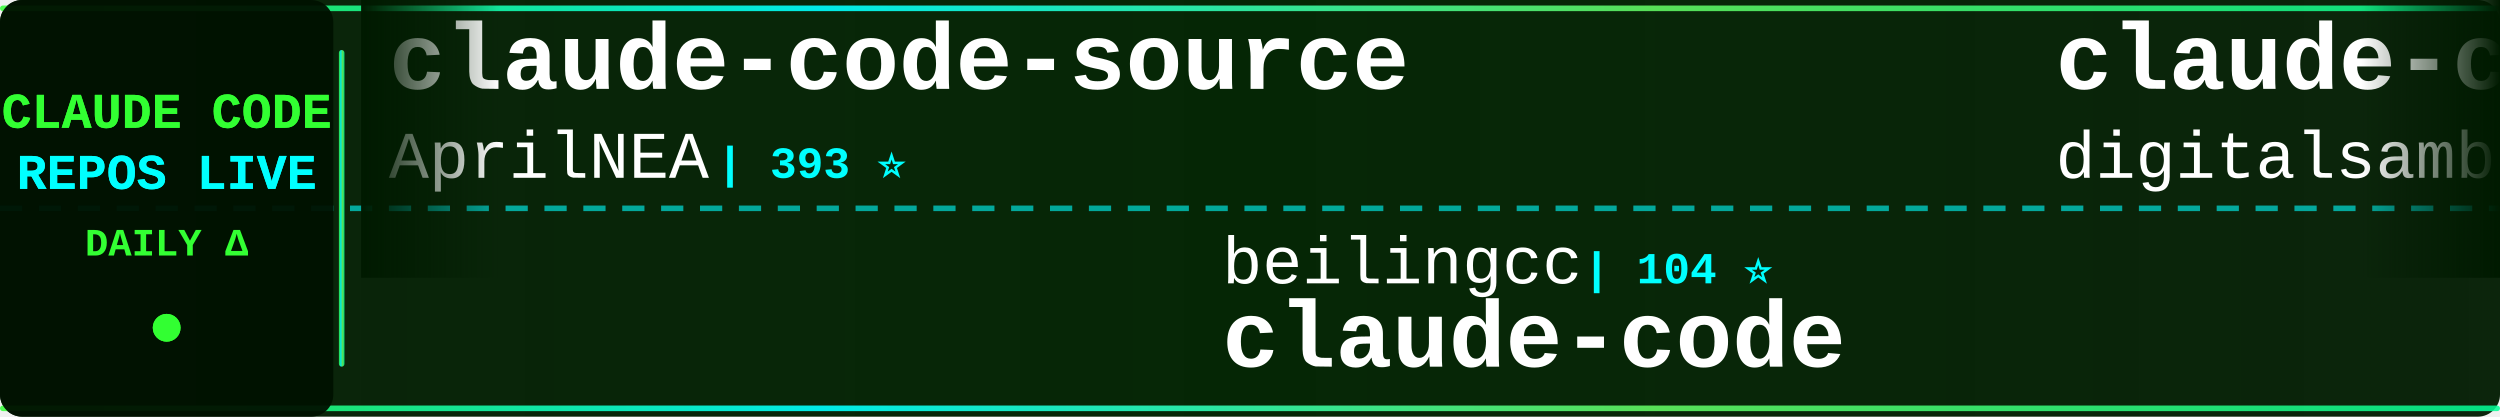
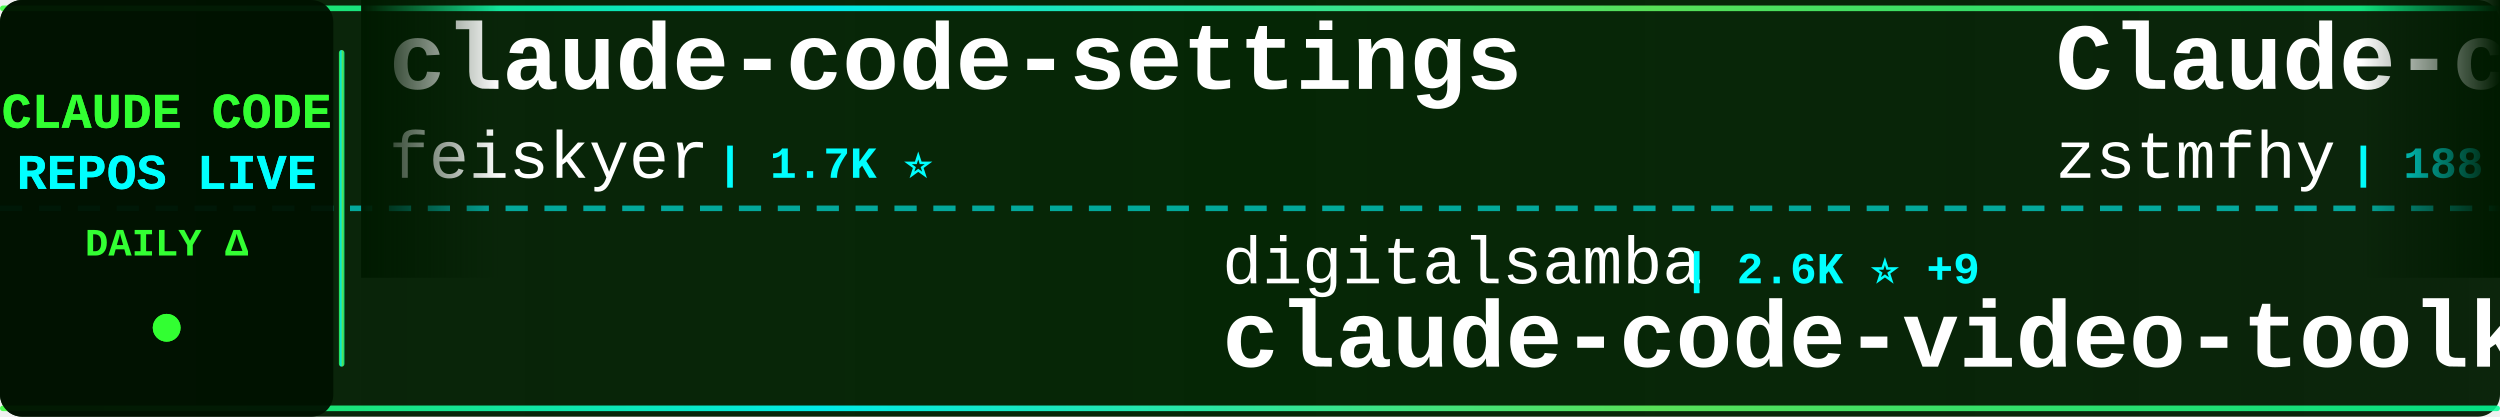
<svg xmlns="http://www.w3.org/2000/svg" width="900" height="150">
  <defs>
    <linearGradient id="tickerBg" x1="0%" y1="0%" x2="100%" y2="0%">
      <stop offset="0%" style="stop-color:#001a00;stop-opacity:0.95" />
      <stop offset="50%" style="stop-color:#002200;stop-opacity:0.98" />
      <stop offset="100%" style="stop-color:#001a00;stop-opacity:0.95" />
    </linearGradient>
    <linearGradient id="borderGrad" x1="0%" y1="0%" x2="100%" y2="0%">
      <stop offset="0%" style="stop-color:#33ff33;stop-opacity:0.85">
        <animate attributeName="stop-opacity" values="0.85;1;0.85" dur="2s" repeatCount="indefinite" />
      </stop>
      <stop offset="33%" style="stop-color:#00ffff;stop-opacity:0.9">
        <animate attributeName="stop-opacity" values="0.9;1;0.9" dur="2.2s" repeatCount="indefinite" />
      </stop>
      <stop offset="66%" style="stop-color:#66ff66;stop-opacity:0.85">
        <animate attributeName="stop-opacity" values="0.85;1;0.85" dur="1.8s" repeatCount="indefinite" />
      </stop>
      <stop offset="100%" style="stop-color:#00ff99;stop-opacity:0.85">
        <animate attributeName="stop-opacity" values="0.85;1;0.85" dur="2s" repeatCount="indefinite" />
      </stop>
    </linearGradient>
    <filter id="textGlow">
      <feGaussianBlur stdDeviation="0.1" result="coloredBlur" />
      <feMerge>
        <feMergeNode in="coloredBlur" />
        <feMergeNode in="SourceGraphic" />
      </feMerge>
    </filter>
    <filter id="metricGlow">
      <feGaussianBlur stdDeviation="0.2" result="coloredBlur" />
      <feMerge>
        <feMergeNode in="coloredBlur" />
        <feMergeNode in="SourceGraphic" />
      </feMerge>
    </filter>
    <linearGradient id="leftFade" x1="0%" y1="0%" x2="100%" y2="0%">
      <stop offset="0%" style="stop-color:#001a00;stop-opacity:1" />
      <stop offset="100%" style="stop-color:#001a00;stop-opacity:0" />
    </linearGradient>
    <linearGradient id="rightFade" x1="0%" y1="0%" x2="100%" y2="0%">
      <stop offset="0%" style="stop-color:#001a00;stop-opacity:0" />
      <stop offset="100%" style="stop-color:#001a00;stop-opacity:1" />
    </linearGradient>
  </defs>
  <rect width="900" height="150" fill="url(#tickerBg)" rx="8" />
  <rect x="0" y="2" width="900" height="2" fill="url(#borderGrad)" rx="1" />
  <rect x="0" y="146" width="900" height="2" fill="url(#borderGrad)" rx="1" />
  <line x1="0" y1="75" x2="900" y2="75" stroke="#00ffff" stroke-width="2" stroke-dasharray="8 6" opacity="0.6" />
  <rect x="0" y="0" width="120" height="150" fill="#001100" opacity="0.95" rx="8" />
  <text x="60" y="46" font-family="'Courier New', monospace" font-size="18" font-weight="bold" fill="#33ff33" text-anchor="middle" filter="url(#textGlow)">
    CLAUDE CODE
  </text>
  <text x="60" y="68" font-family="'Courier New', monospace" font-size="18" font-weight="bold" fill="#00ffff" text-anchor="middle" filter="url(#textGlow)">
    REPOS LIVE
  </text>
  <text x="60" y="92" font-family="'Courier New', monospace" font-size="14" font-weight="bold" fill="#33ff33" text-anchor="middle">
    DAILY Δ
  </text>
  <circle cx="60" cy="118" r="5" fill="#33ff33" filter="url(#metricGlow)">
    <animate attributeName="r" values="4;6;4" dur="1.5s" repeatCount="indefinite" />
    <animate attributeName="opacity" values="0.6;1;0.6" dur="1.5s" repeatCount="indefinite" />
  </circle>
  <rect x="122" y="18" width="2" height="114" fill="url(#borderGrad)" rx="1" />
  <clipPath id="tickerClip">
    <rect x="130" y="0" width="770" height="150" />
  </clipPath>
  <g clip-path="url(#tickerClip)">
    <g id="tickerItems">
      <animateTransform attributeName="transform" attributeType="XML" type="translate" from="0 0" to="-3000 0" dur="54s" repeatCount="indefinite" />
      <g transform="translate(0, 0)">
-         <text x="140" y="32" font-family="'Courier New', monospace" font-size="34" font-weight="bold" fill="#ffffff">claude-code-source</text>
-         <text x="140" y="64" font-family="'Courier New', monospace" font-size="24" font-weight="normal" fill="#ffffff" opacity="1.0">AprilNEA</text>
-         <text x="258" y="64" font-family="'Courier New', monospace" font-size="16" font-weight="bold" fill="#00ffff"> | 393 ⭐</text>
+         <text x="140" y="32" font-family="'Courier New', monospace" font-size="34" font-weight="bold" fill="#ffffff">claude-code-settings</text>
+         <text x="140" y="64" font-family="'Courier New', monospace" font-size="24" font-weight="normal" fill="#ffffff" opacity="1.0">feiskyer</text>
+         <text x="258" y="64" font-family="'Courier New', monospace" font-size="16" font-weight="bold" fill="#00ffff"> | 1.7K ⭐</text>
      </g>
      <g transform="translate(300, 0)">
-         <text x="140" y="102" font-family="'Courier New', monospace" font-size="24" font-weight="normal" fill="#ffffff" opacity="1.0">beilingcc</text>
-         <text x="270" y="102" font-family="'Courier New', monospace" font-size="16" font-weight="bold" fill="#00ffff"> | 104 ⭐</text>
-         <text x="140" y="132" font-family="'Courier New', monospace" font-size="34" font-weight="bold" fill="#ffffff">claude-code</text>
+         <text x="140" y="102" font-family="'Courier New', monospace" font-size="24" font-weight="normal" fill="#ffffff" opacity="1.0">digitalsamba</text>
+         <text x="306" y="102" font-family="'Courier New', monospace" font-size="16" font-weight="bold" fill="#00ffff"> | 2.6K ⭐ +9</text>
+         <text x="140" y="132" font-family="'Courier New', monospace" font-size="34" font-weight="bold" fill="#ffffff">claude-code-video-toolki...</text>
      </g>
      <g transform="translate(600, 0)">
-         <text x="140" y="32" font-family="'Courier New', monospace" font-size="34" font-weight="bold" fill="#ffffff">claude-code-video-toolki...</text>
-         <text x="140" y="64" font-family="'Courier New', monospace" font-size="24" font-weight="normal" fill="#ffffff" opacity="1.0">digitalsamba</text>
-         <text x="306" y="64" font-family="'Courier New', monospace" font-size="16" font-weight="bold" fill="#00ffff"> | 2.6K ⭐ +4</text>
+         <text x="140" y="32" font-family="'Courier New', monospace" font-size="34" font-weight="bold" fill="#ffffff">Claude-code</text>
+         <text x="140" y="64" font-family="'Courier New', monospace" font-size="24" font-weight="normal" fill="#ffffff" opacity="1.0">zstmfhy</text>
+         <text x="246" y="64" font-family="'Courier New', monospace" font-size="16" font-weight="bold" fill="#00ffff"> | 188 ⭐</text>
      </g>
      <g transform="translate(900, 0)">
-         <text x="140" y="102" font-family="'Courier New', monospace" font-size="24" font-weight="normal" fill="#ffffff" opacity="1.0">isboyjc</text>
-         <text x="246" y="102" font-family="'Courier New', monospace" font-size="16" font-weight="bold" fill="#00ffff"> | 162 ⭐</text>
-         <text x="140" y="132" font-family="'Courier New', monospace" font-size="34" font-weight="bold" fill="#ffffff">claude-code</text>
+         <text x="140" y="102" font-family="'Courier New', monospace" font-size="24" font-weight="normal" fill="#ffffff" opacity="1.0">JrCx7scC</text>
+         <text x="258" y="102" font-family="'Courier New', monospace" font-size="16" font-weight="bold" fill="#00ffff"> | 377 ⭐</text>
+         <text x="140" y="132" font-family="'Courier New', monospace" font-size="34" font-weight="bold" fill="#ffffff">claude-code-source</text>
      </g>
      <g transform="translate(1200, 0)">
-         <text x="140" y="32" font-family="'Courier New', monospace" font-size="34" font-weight="bold" fill="#ffffff">claude-code-hub</text>
-         <text x="140" y="64" font-family="'Courier New', monospace" font-size="24" font-weight="normal" fill="#ffffff" opacity="1.0">ding113</text>
-         <text x="246" y="64" font-family="'Courier New', monospace" font-size="16" font-weight="bold" fill="#00ffff"> | 3.4K ⭐</text>
+         <text x="140" y="32" font-family="'Courier New', monospace" font-size="34" font-weight="bold" fill="#ffffff">claude-code-spec-workflo...</text>
+         <text x="140" y="64" font-family="'Courier New', monospace" font-size="24" font-weight="normal" fill="#ffffff" opacity="1.0">Pimzino</text>
+         <text x="246" y="64" font-family="'Courier New', monospace" font-size="16" font-weight="bold" fill="#00ffff"> | 3.9K ⭐</text>
      </g>
      <g transform="translate(1500, 0)">
-         <text x="140" y="102" font-family="'Courier New', monospace" font-size="24" font-weight="normal" fill="#ffffff" opacity="1.0">disler</text>
-         <text x="234" y="102" font-family="'Courier New', monospace" font-size="16" font-weight="bold" fill="#00ffff"> | 4.0K ⭐ +3</text>
-         <text x="140" y="132" font-family="'Courier New', monospace" font-size="34" font-weight="bold" fill="#ffffff">claude-code-hooks-master...</text>
+         <text x="140" y="102" font-family="'Courier New', monospace" font-size="24" font-weight="normal" fill="#ffffff" opacity="1.0">kodu-ai</text>
+         <text x="246" y="102" font-family="'Courier New', monospace" font-size="16" font-weight="bold" fill="#00ffff"> | 5.2K ⭐</text>
+         <text x="140" y="132" font-family="'Courier New', monospace" font-size="34" font-weight="bold" fill="#ffffff">claude-coder</text>
      </g>
      <g transform="translate(1800, 0)">
-         <text x="140" y="32" font-family="'Courier New', monospace" font-size="34" font-weight="bold" fill="#ffffff">Claude-code</text>
-         <text x="140" y="64" font-family="'Courier New', monospace" font-size="24" font-weight="normal" fill="#ffffff" opacity="1.0">fazxes</text>
-         <text x="234" y="64" font-family="'Courier New', monospace" font-size="16" font-weight="bold" fill="#00ffff"> | 248 ⭐</text>
+         <text x="140" y="32" font-family="'Courier New', monospace" font-size="34" font-weight="bold" fill="#ffffff">claude-code</text>
+         <text x="140" y="64" font-family="'Courier New', monospace" font-size="24" font-weight="normal" fill="#ffffff" opacity="1.0">claude-code-best</text>
+         <text x="354" y="64" font-family="'Courier New', monospace" font-size="16" font-weight="bold" fill="#00ffff"> | 23.3K ⭐ +1</text>
      </g>
      <g transform="translate(2100, 0)">
-         <text x="140" y="102" font-family="'Courier New', monospace" font-size="24" font-weight="normal" fill="#ffffff" opacity="1.0">RishabhK103</text>
-         <text x="294" y="102" font-family="'Courier New', monospace" font-size="16" font-weight="bold" fill="#00ffff"> | 112 ⭐</text>
-         <text x="140" y="132" font-family="'Courier New', monospace" font-size="34" font-weight="bold" fill="#ffffff">claude-code</text>
+         <text x="140" y="102" font-family="'Courier New', monospace" font-size="24" font-weight="normal" fill="#ffffff" opacity="1.0">ykdojo</text>
+         <text x="234" y="102" font-family="'Courier New', monospace" font-size="16" font-weight="bold" fill="#00ffff"> | 10.3K ⭐</text>
+         <text x="140" y="132" font-family="'Courier New', monospace" font-size="34" font-weight="bold" fill="#ffffff">claude-code-tips</text>
      </g>
      <g transform="translate(2400, 0)">
        <text x="140" y="32" font-family="'Courier New', monospace" font-size="34" font-weight="bold" fill="#ffffff">claude-code</text>
-         <text x="140" y="64" font-family="'Courier New', monospace" font-size="24" font-weight="normal" fill="#ffffff" opacity="1.0">codeaashu</text>
-         <text x="270" y="64" font-family="'Courier New', monospace" font-size="16" font-weight="bold" fill="#00ffff"> | 3.4K ⭐</text>
+         <text x="140" y="64" font-family="'Courier New', monospace" font-size="24" font-weight="normal" fill="#ffffff" opacity="1.0">RishabhK103</text>
+         <text x="294" y="64" font-family="'Courier New', monospace" font-size="16" font-weight="bold" fill="#00ffff"> | 112 ⭐</text>
      </g>
      <g transform="translate(2700, 0)">
-         <text x="140" y="102" font-family="'Courier New', monospace" font-size="24" font-weight="normal" fill="#ffffff" opacity="1.0">anthropics</text>
-         <text x="282" y="102" font-family="'Courier New', monospace" font-size="16" font-weight="bold" fill="#00ffff"> | 6.9K ⭐ +6</text>
-         <text x="140" y="132" font-family="'Courier New', monospace" font-size="34" font-weight="bold" fill="#ffffff">claude-code-security-rev...</text>
+         <text x="140" y="102" font-family="'Courier New', monospace" font-size="24" font-weight="normal" fill="#ffffff" opacity="1.0">LING71671</text>
+         <text x="270" y="102" font-family="'Courier New', monospace" font-size="16" font-weight="bold" fill="#00ffff"> | 989 ⭐ +1</text>
+         <text x="140" y="132" font-family="'Courier New', monospace" font-size="34" font-weight="bold" fill="#ffffff">Open-ClaudeCode</text>
      </g>
      <g transform="translate(3000, 0)">
-         <text x="140" y="32" font-family="'Courier New', monospace" font-size="34" font-weight="bold" fill="#ffffff">claude-code-source</text>
-         <text x="140" y="64" font-family="'Courier New', monospace" font-size="24" font-weight="normal" fill="#ffffff" opacity="1.0">AprilNEA</text>
-         <text x="258" y="64" font-family="'Courier New', monospace" font-size="16" font-weight="bold" fill="#00ffff"> | 393 ⭐</text>
+         <text x="140" y="32" font-family="'Courier New', monospace" font-size="34" font-weight="bold" fill="#ffffff">claude-code-settings</text>
+         <text x="140" y="64" font-family="'Courier New', monospace" font-size="24" font-weight="normal" fill="#ffffff" opacity="1.0">feiskyer</text>
+         <text x="258" y="64" font-family="'Courier New', monospace" font-size="16" font-weight="bold" fill="#00ffff"> | 1.7K ⭐</text>
      </g>
      <g transform="translate(3300, 0)">
-         <text x="140" y="102" font-family="'Courier New', monospace" font-size="24" font-weight="normal" fill="#ffffff" opacity="1.0">beilingcc</text>
-         <text x="270" y="102" font-family="'Courier New', monospace" font-size="16" font-weight="bold" fill="#00ffff"> | 104 ⭐</text>
-         <text x="140" y="132" font-family="'Courier New', monospace" font-size="34" font-weight="bold" fill="#ffffff">claude-code</text>
+         <text x="140" y="102" font-family="'Courier New', monospace" font-size="24" font-weight="normal" fill="#ffffff" opacity="1.0">digitalsamba</text>
+         <text x="306" y="102" font-family="'Courier New', monospace" font-size="16" font-weight="bold" fill="#00ffff"> | 2.6K ⭐ +9</text>
+         <text x="140" y="132" font-family="'Courier New', monospace" font-size="34" font-weight="bold" fill="#ffffff">claude-code-video-toolki...</text>
      </g>
      <g transform="translate(3600, 0)">
-         <text x="140" y="32" font-family="'Courier New', monospace" font-size="34" font-weight="bold" fill="#ffffff">claude-code-video-toolki...</text>
-         <text x="140" y="64" font-family="'Courier New', monospace" font-size="24" font-weight="normal" fill="#ffffff" opacity="1.0">digitalsamba</text>
-         <text x="306" y="64" font-family="'Courier New', monospace" font-size="16" font-weight="bold" fill="#00ffff"> | 2.6K ⭐ +4</text>
+         <text x="140" y="32" font-family="'Courier New', monospace" font-size="34" font-weight="bold" fill="#ffffff">Claude-code</text>
+         <text x="140" y="64" font-family="'Courier New', monospace" font-size="24" font-weight="normal" fill="#ffffff" opacity="1.0">zstmfhy</text>
+         <text x="246" y="64" font-family="'Courier New', monospace" font-size="16" font-weight="bold" fill="#00ffff"> | 188 ⭐</text>
      </g>
      <g transform="translate(3900, 0)">
-         <text x="140" y="102" font-family="'Courier New', monospace" font-size="24" font-weight="normal" fill="#ffffff" opacity="1.0">isboyjc</text>
-         <text x="246" y="102" font-family="'Courier New', monospace" font-size="16" font-weight="bold" fill="#00ffff"> | 162 ⭐</text>
-         <text x="140" y="132" font-family="'Courier New', monospace" font-size="34" font-weight="bold" fill="#ffffff">claude-code</text>
+         <text x="140" y="102" font-family="'Courier New', monospace" font-size="24" font-weight="normal" fill="#ffffff" opacity="1.0">JrCx7scC</text>
+         <text x="258" y="102" font-family="'Courier New', monospace" font-size="16" font-weight="bold" fill="#00ffff"> | 377 ⭐</text>
+         <text x="140" y="132" font-family="'Courier New', monospace" font-size="34" font-weight="bold" fill="#ffffff">claude-code-source</text>
      </g>
    </g>
  </g>
  <rect x="130" y="0" width="50" height="100" fill="url(#leftFade)" />
  <rect x="850" y="0" width="50" height="100" fill="url(#rightFade)" />
</svg>
